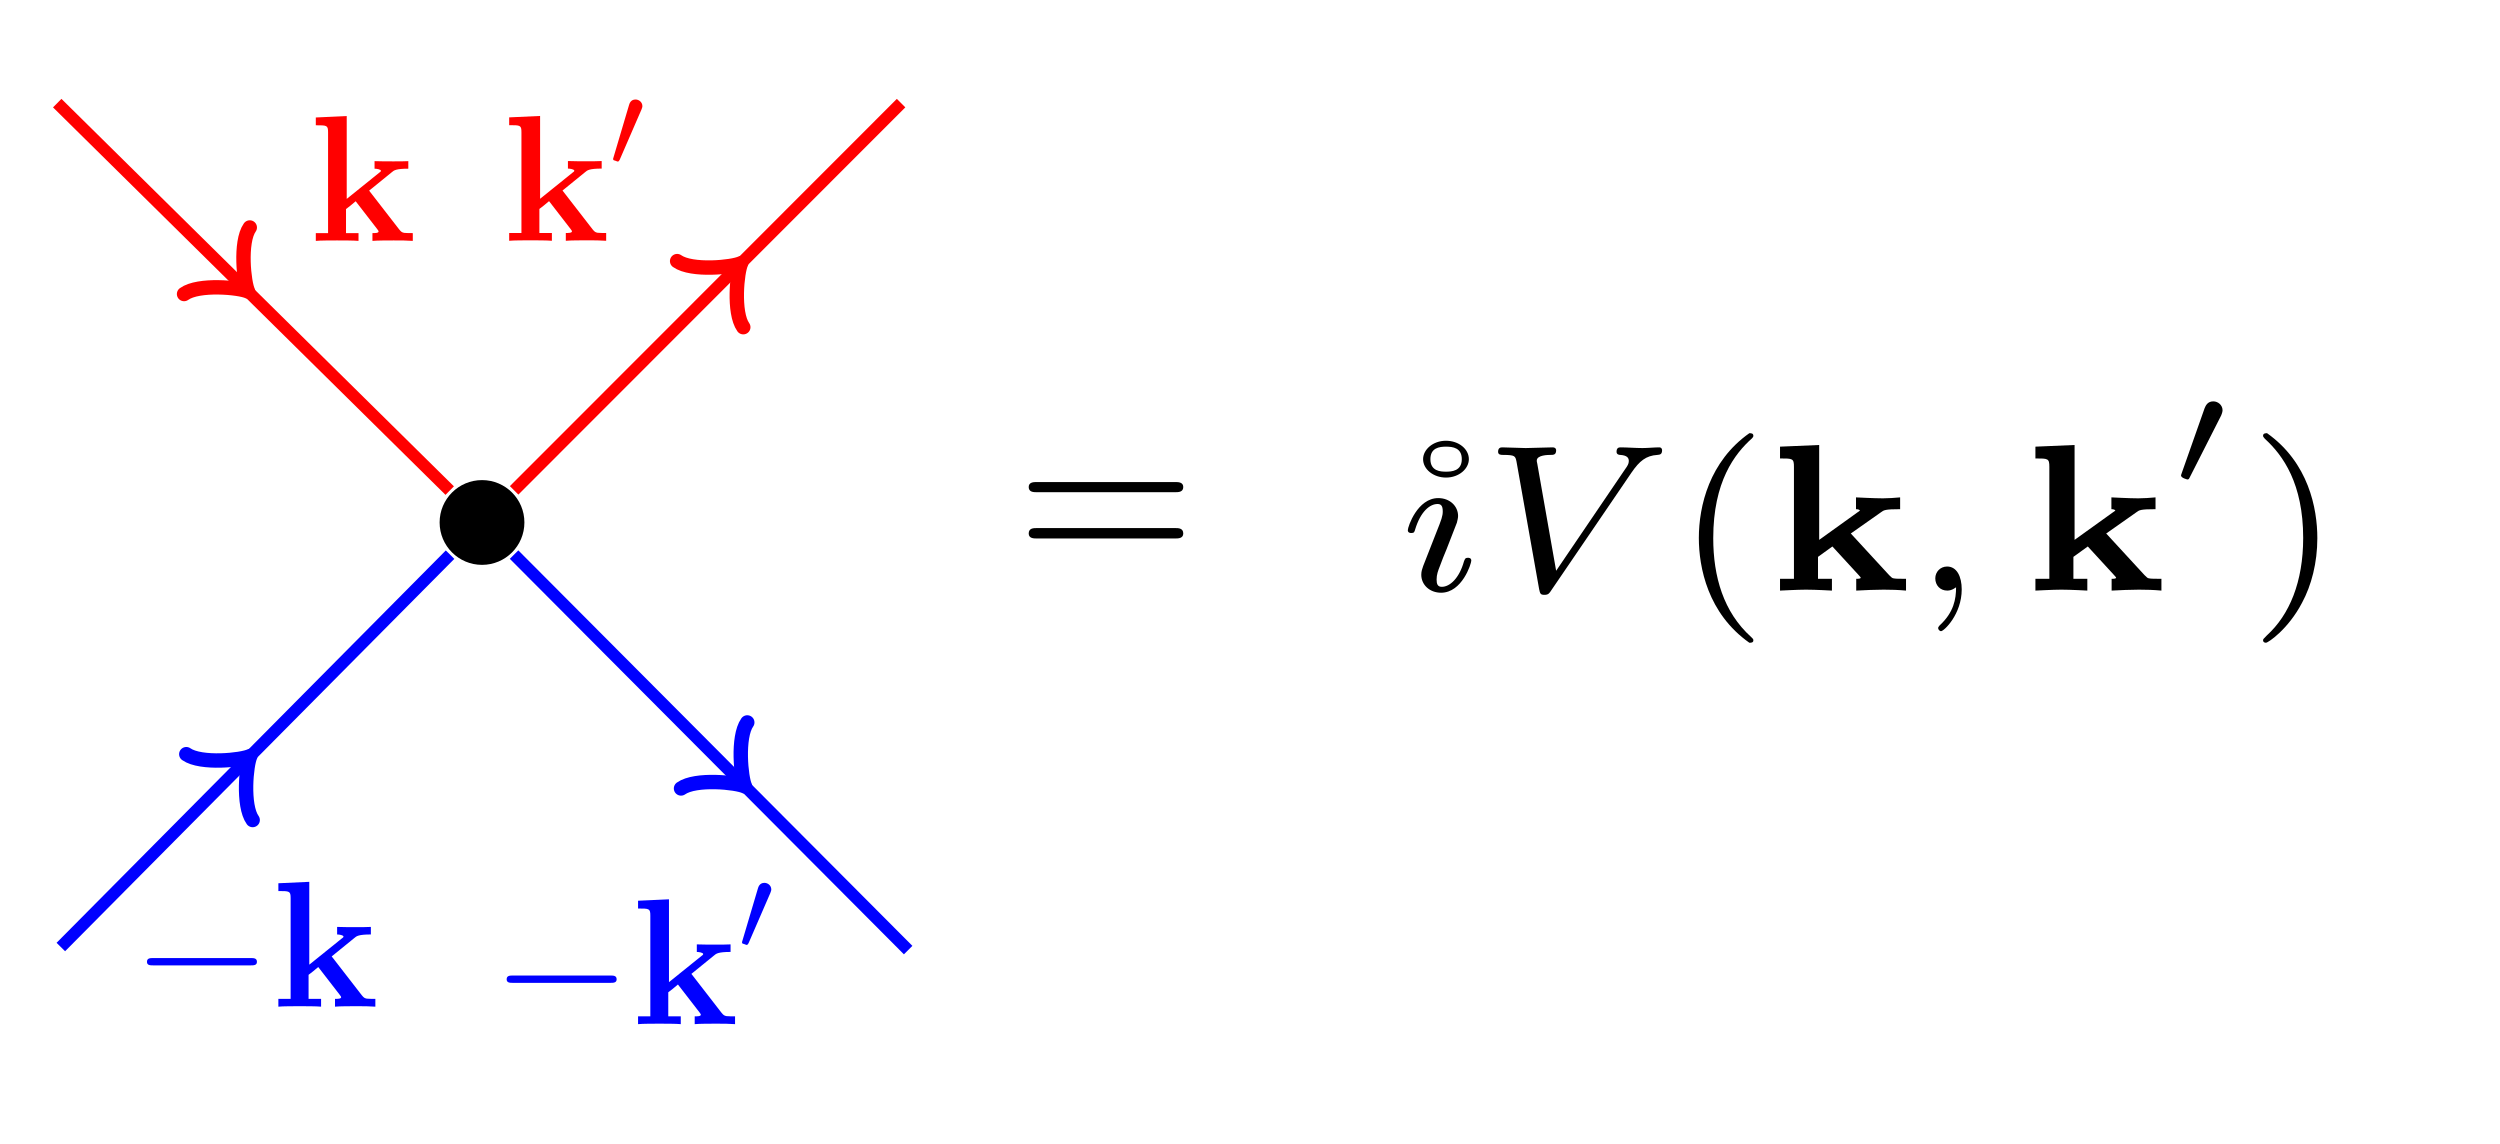
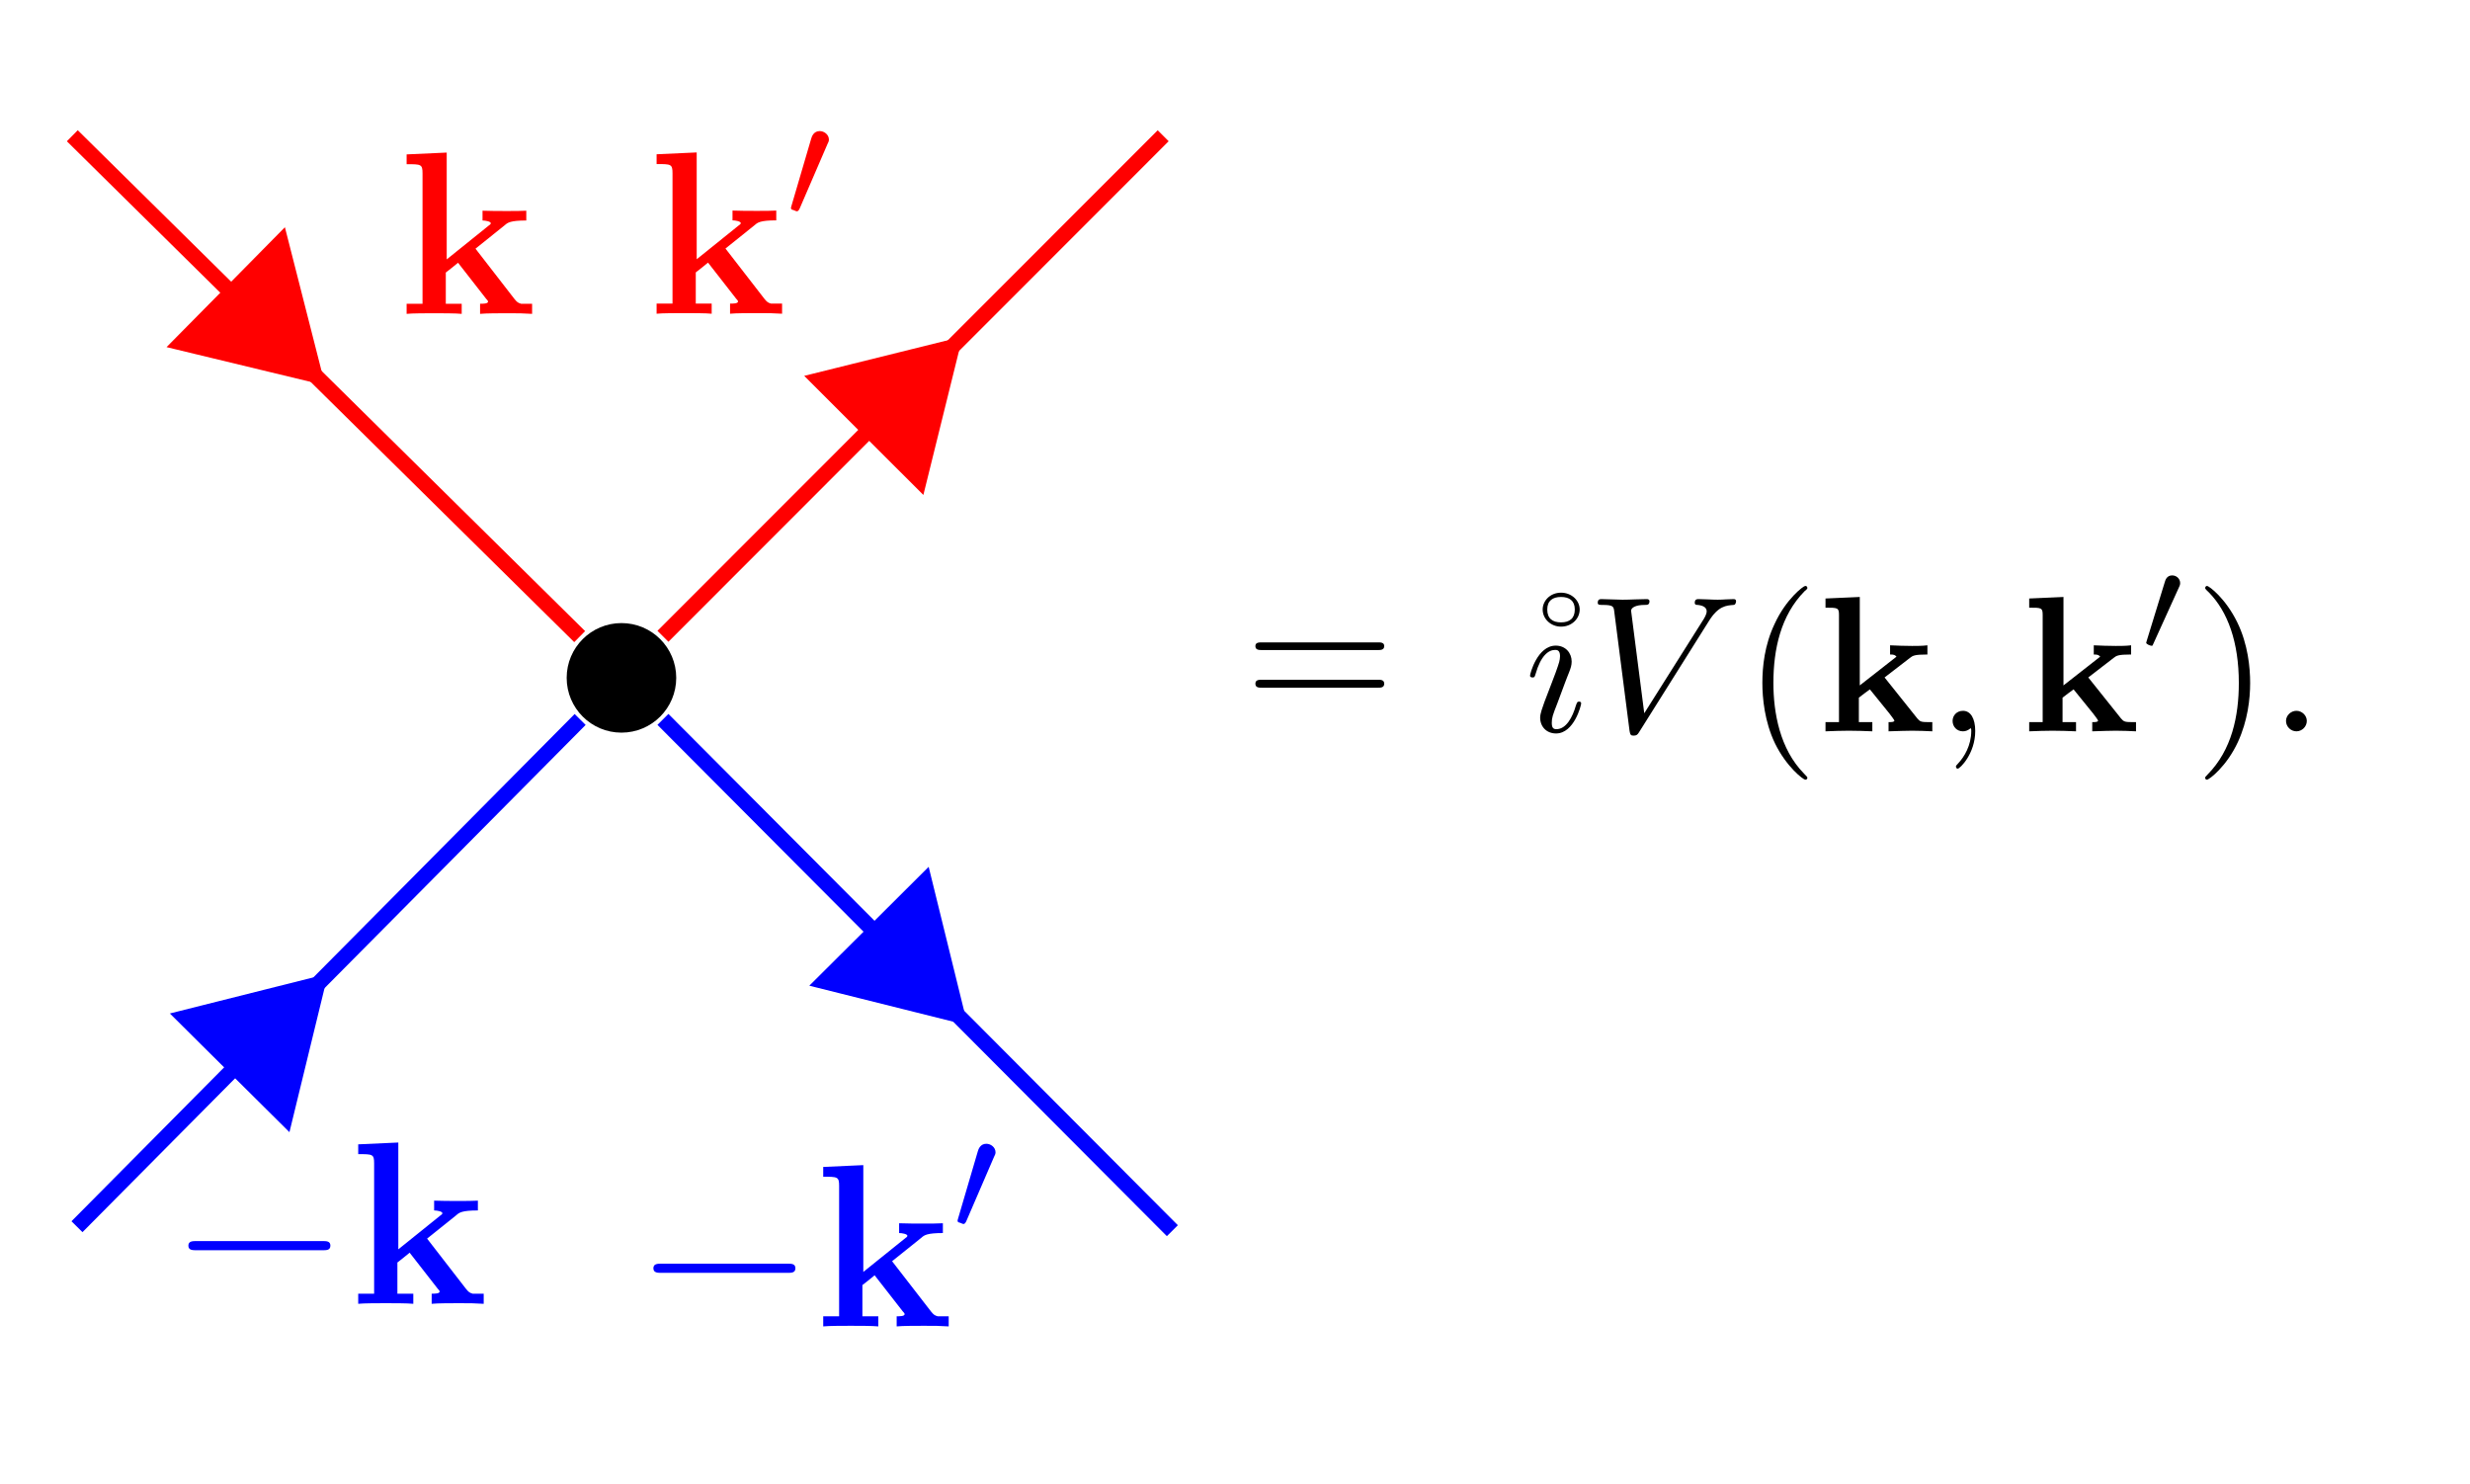
- <svg xmlns="http://www.w3.org/2000/svg" xmlns:xlink="http://www.w3.org/1999/xlink" width="165.536pt" height="75.71pt" viewBox="0 0 165.536 75.71" version="1.2">
+ <svg xmlns="http://www.w3.org/2000/svg" xmlns:xlink="http://www.w3.org/1999/xlink" width="126.099pt" height="75.71pt" viewBox="0 0 126.099 75.71" version="1.2">
  <defs>
    <g>
      <symbol overflow="visible" id="glyph0-0">
        <path style="stroke:none;" d="" />
      </symbol>
      <symbol overflow="visible" id="glyph0-1">
-         <path style="stroke:none;" d="M 3.953 -3.328 L 5.453 -4.547 C 5.594 -4.672 5.734 -4.781 6.547 -4.781 L 6.547 -5.281 C 6.234 -5.266 6 -5.266 5.562 -5.266 C 5.25 -5.266 4.578 -5.266 4.312 -5.281 L 4.312 -4.781 C 4.453 -4.781 4.734 -4.734 4.734 -4.641 C 4.734 -4.594 4.672 -4.547 4.641 -4.531 L 2.469 -2.781 L 2.469 -8.266 L 0.422 -8.172 L 0.422 -7.656 C 1.156 -7.656 1.234 -7.656 1.234 -7.188 L 1.234 -0.516 L 0.422 -0.516 L 0.422 0 C 0.688 -0.031 1.516 -0.031 1.828 -0.031 C 2.156 -0.031 2.969 -0.031 3.25 0 L 3.25 -0.516 L 2.422 -0.516 L 2.422 -2.109 C 2.625 -2.25 2.797 -2.406 3.062 -2.625 L 4.5 -0.766 C 4.578 -0.672 4.578 -0.641 4.578 -0.625 C 4.578 -0.516 4.344 -0.516 4.172 -0.516 L 4.172 0 C 4.469 -0.031 5.25 -0.031 5.578 -0.031 C 6.172 -0.031 6.344 -0.031 6.844 0 L 6.844 -0.516 C 6.656 -0.516 6.422 -0.516 6.281 -0.531 C 6.125 -0.562 6.078 -0.594 5.938 -0.766 Z M 3.953 -3.328 " />
+         <path style="stroke:none;" d="M 3.938 -3.328 L 5.438 -4.531 C 5.578 -4.656 5.719 -4.766 6.531 -4.766 L 6.531 -5.266 C 6.219 -5.25 5.984 -5.25 5.547 -5.25 C 5.234 -5.25 4.578 -5.25 4.297 -5.266 L 4.297 -4.766 C 4.438 -4.766 4.719 -4.719 4.719 -4.625 C 4.719 -4.578 4.656 -4.531 4.625 -4.516 L 2.469 -2.781 L 2.469 -8.234 L 0.422 -8.141 L 0.422 -7.641 C 1.156 -7.641 1.234 -7.641 1.234 -7.172 L 1.234 -0.516 L 0.422 -0.516 L 0.422 0 C 0.688 -0.031 1.516 -0.031 1.828 -0.031 C 2.156 -0.031 2.969 -0.031 3.234 0 L 3.234 -0.516 L 2.422 -0.516 L 2.422 -2.109 C 2.609 -2.25 2.797 -2.406 3.047 -2.609 L 4.484 -0.766 C 4.578 -0.672 4.578 -0.641 4.578 -0.625 C 4.578 -0.516 4.328 -0.516 4.172 -0.516 L 4.172 0 C 4.453 -0.031 5.234 -0.031 5.562 -0.031 C 6.156 -0.031 6.328 -0.031 6.828 0 L 6.828 -0.516 C 6.641 -0.516 6.406 -0.516 6.266 -0.516 C 6.109 -0.562 6.062 -0.594 5.922 -0.766 Z M 3.938 -3.328 " />
      </symbol>
      <symbol overflow="visible" id="glyph1-0">
        <path style="stroke:none;" d="" />
      </symbol>
      <symbol overflow="visible" id="glyph1-1">
-         <path style="stroke:none;" d="M 2.109 -3.766 C 2.141 -3.859 2.172 -3.922 2.172 -4 C 2.172 -4.266 1.938 -4.438 1.719 -4.438 C 1.391 -4.438 1.312 -4.156 1.281 -4.047 L 0.266 -0.625 C 0.234 -0.531 0.234 -0.516 0.234 -0.5 C 0.234 -0.422 0.281 -0.406 0.359 -0.391 C 0.516 -0.328 0.531 -0.328 0.547 -0.328 C 0.562 -0.328 0.609 -0.328 0.672 -0.453 Z M 2.109 -3.766 " />
+         <path style="stroke:none;" d="M 2.094 -3.75 C 2.141 -3.844 2.172 -3.906 2.172 -3.984 C 2.172 -4.25 1.922 -4.422 1.703 -4.422 C 1.391 -4.422 1.297 -4.141 1.266 -4.031 L 0.266 -0.625 C 0.234 -0.531 0.234 -0.5 0.234 -0.5 C 0.234 -0.422 0.281 -0.406 0.359 -0.391 C 0.5 -0.328 0.516 -0.328 0.531 -0.328 C 0.562 -0.328 0.609 -0.328 0.672 -0.453 Z M 2.094 -3.75 " />
      </symbol>
      <symbol overflow="visible" id="glyph2-0">
        <path style="stroke:none;" d="" />
      </symbol>
      <symbol overflow="visible" id="glyph2-1">
-         <path style="stroke:none;" d="M 7.844 -2.734 C 8.047 -2.734 8.266 -2.734 8.266 -2.969 C 8.266 -3.219 8.047 -3.219 7.844 -3.219 L 1.406 -3.219 C 1.203 -3.219 0.984 -3.219 0.984 -2.969 C 0.984 -2.734 1.203 -2.734 1.406 -2.734 Z M 7.844 -2.734 " />
+         <path style="stroke:none;" d="M 7.828 -2.734 C 8.031 -2.734 8.234 -2.734 8.234 -2.969 C 8.234 -3.203 8.031 -3.203 7.828 -3.203 L 1.406 -3.203 C 1.203 -3.203 0.984 -3.203 0.984 -2.969 C 0.984 -2.734 1.203 -2.734 1.406 -2.734 Z M 7.828 -2.734 " />
      </symbol>
      <symbol overflow="visible" id="glyph3-0">
        <path style="stroke:none;" d="" />
      </symbol>
      <symbol overflow="visible" id="glyph3-1">
-         <path style="stroke:none;" d="M 10.672 -4.672 C 10.875 -4.672 11.203 -4.672 11.203 -5.016 C 11.203 -5.344 10.859 -5.344 10.688 -5.344 L 1.484 -5.344 C 1.312 -5.344 0.969 -5.344 0.969 -5.016 C 0.969 -4.672 1.297 -4.672 1.5 -4.672 Z M 10.688 -1.609 C 10.859 -1.609 11.203 -1.609 11.203 -1.938 C 11.203 -2.297 10.875 -2.297 10.672 -2.297 L 1.5 -2.297 C 1.297 -2.297 0.969 -2.297 0.969 -1.938 C 0.969 -1.609 1.312 -1.609 1.484 -1.609 Z M 10.688 -1.609 " />
+         <path style="stroke:none;" d="M 6.797 -3.234 C 6.938 -3.234 7.125 -3.234 7.125 -3.438 C 7.125 -3.625 6.938 -3.625 6.812 -3.625 L 0.875 -3.625 C 0.734 -3.625 0.547 -3.625 0.547 -3.438 C 0.547 -3.234 0.734 -3.234 0.891 -3.234 Z M 6.812 -1.312 C 6.938 -1.312 7.125 -1.312 7.125 -1.516 C 7.125 -1.719 6.938 -1.719 6.797 -1.719 L 0.891 -1.719 C 0.734 -1.719 0.547 -1.719 0.547 -1.516 C 0.547 -1.312 0.734 -1.312 0.875 -1.312 Z M 6.812 -1.312 " />
      </symbol>
      <symbol overflow="visible" id="glyph3-2">
-         <path style="stroke:none;" d="M 7.359 -8.703 C 7.359 -9.375 6.688 -9.922 5.844 -9.922 C 4.969 -9.922 4.328 -9.328 4.328 -8.703 C 4.328 -8.031 5.016 -7.484 5.844 -7.484 C 6.719 -7.484 7.359 -8.078 7.359 -8.703 Z M 5.844 -7.875 C 5.484 -7.875 4.812 -7.906 4.812 -8.703 C 4.812 -9.453 5.406 -9.531 5.844 -9.531 C 6.297 -9.531 6.891 -9.453 6.891 -8.703 C 6.891 -7.906 6.203 -7.875 5.844 -7.875 Z M 5.844 -7.875 " />
+         <path style="stroke:none;" d="M 4.656 -6.219 C 4.656 -6.672 4.25 -7.078 3.703 -7.078 C 3.141 -7.078 2.766 -6.656 2.766 -6.219 C 2.766 -5.734 3.188 -5.344 3.703 -5.344 C 4.25 -5.344 4.656 -5.75 4.656 -6.219 Z M 3.703 -5.562 C 3.281 -5.562 3 -5.75 3 -6.219 C 3 -6.672 3.281 -6.859 3.703 -6.859 C 4.125 -6.859 4.406 -6.672 4.406 -6.219 C 4.406 -5.766 4.141 -5.562 3.703 -5.562 Z M 3.703 -5.562 " />
      </symbol>
      <symbol overflow="visible" id="glyph3-3">
-         <path style="stroke:none;" d="M 4.938 -10.422 C 2.297 -8.562 1.594 -5.609 1.594 -3.484 C 1.594 -1.531 2.188 1.516 4.938 3.453 C 5.047 3.453 5.203 3.453 5.203 3.297 C 5.203 3.203 5.172 3.188 5.062 3.078 C 3.219 1.422 2.547 -0.938 2.547 -3.469 C 2.547 -7.219 3.969 -9.062 5.109 -10.078 C 5.172 -10.141 5.203 -10.188 5.203 -10.25 C 5.203 -10.422 5.047 -10.422 4.938 -10.422 Z M 4.938 -10.422 " />
+         <path style="stroke:none;" d="M 3.281 2.375 C 3.281 2.344 3.281 2.328 3.109 2.156 C 1.875 0.906 1.547 -0.953 1.547 -2.469 C 1.547 -4.188 1.922 -5.922 3.141 -7.156 C 3.281 -7.266 3.281 -7.297 3.281 -7.312 C 3.281 -7.391 3.234 -7.422 3.172 -7.422 C 3.078 -7.422 2.188 -6.75 1.609 -5.484 C 1.094 -4.406 0.984 -3.297 0.984 -2.469 C 0.984 -1.703 1.094 -0.5 1.625 0.609 C 2.219 1.828 3.078 2.469 3.172 2.469 C 3.234 2.469 3.281 2.438 3.281 2.375 Z M 3.281 2.375 " />
      </symbol>
      <symbol overflow="visible" id="glyph3-4">
-         <path style="stroke:none;" d="M 1.25 -10.422 C 1.156 -10.422 0.984 -10.422 0.984 -10.25 C 0.984 -10.188 1.031 -10.141 1.109 -10.047 C 2.312 -8.953 3.641 -7.078 3.641 -3.484 C 3.641 -0.578 2.734 1.609 1.234 2.969 C 1 3.203 0.984 3.219 0.984 3.297 C 0.984 3.359 1.031 3.453 1.172 3.453 C 1.328 3.453 2.656 2.547 3.562 0.812 C 4.188 -0.344 4.578 -1.844 4.578 -3.469 C 4.578 -5.438 4 -8.469 1.25 -10.422 Z M 1.25 -10.422 " />
+         <path style="stroke:none;" d="M 2.859 -2.469 C 2.859 -3.25 2.75 -4.438 2.203 -5.562 C 1.609 -6.781 0.766 -7.422 0.656 -7.422 C 0.609 -7.422 0.562 -7.375 0.562 -7.312 C 0.562 -7.297 0.562 -7.266 0.75 -7.094 C 1.719 -6.109 2.281 -4.547 2.281 -2.469 C 2.281 -0.781 1.922 0.953 0.688 2.203 C 0.562 2.328 0.562 2.344 0.562 2.375 C 0.562 2.438 0.609 2.469 0.656 2.469 C 0.766 2.469 1.656 1.797 2.234 0.547 C 2.734 -0.547 2.859 -1.641 2.859 -2.469 Z M 2.859 -2.469 " />
      </symbol>
      <symbol overflow="visible" id="glyph4-0">
        <path style="stroke:none;" d="" />
      </symbol>
      <symbol overflow="visible" id="glyph4-1">
-         <path style="stroke:none;" d="M 1.672 -1.625 C 1.609 -1.438 1.547 -1.281 1.547 -1.047 C 1.547 -0.391 2.094 0.141 2.859 0.141 C 4.25 0.141 4.859 -1.781 4.859 -1.984 C 4.859 -2.172 4.688 -2.172 4.641 -2.172 C 4.438 -2.172 4.438 -2.078 4.375 -1.938 C 4.062 -0.812 3.438 -0.25 2.906 -0.25 C 2.625 -0.25 2.562 -0.438 2.562 -0.734 C 2.562 -1.062 2.656 -1.312 2.781 -1.625 C 2.922 -2 3.062 -2.375 3.219 -2.734 C 3.344 -3.062 3.844 -4.328 3.906 -4.5 C 3.938 -4.641 3.984 -4.812 3.984 -4.938 C 3.984 -5.594 3.438 -6.125 2.672 -6.125 C 1.297 -6.125 0.656 -4.234 0.656 -4 C 0.656 -3.812 0.844 -3.812 0.891 -3.812 C 1.078 -3.812 1.094 -3.891 1.141 -4.047 C 1.5 -5.234 2.109 -5.734 2.625 -5.734 C 2.844 -5.734 2.969 -5.625 2.969 -5.25 C 2.969 -4.938 2.891 -4.719 2.547 -3.859 Z M 1.672 -1.625 " />
+         <path style="stroke:none;" d="M 2.062 -2.469 C 2.172 -2.75 2.172 -2.766 2.281 -3.031 C 2.359 -3.234 2.406 -3.375 2.406 -3.562 C 2.406 -4 2.094 -4.375 1.594 -4.375 C 0.656 -4.375 0.281 -2.938 0.281 -2.844 C 0.281 -2.75 0.391 -2.75 0.406 -2.75 C 0.5 -2.75 0.516 -2.766 0.562 -2.922 C 0.828 -3.859 1.219 -4.156 1.562 -4.156 C 1.641 -4.156 1.812 -4.156 1.812 -3.844 C 1.812 -3.625 1.734 -3.422 1.703 -3.328 C 1.625 -3.062 1.172 -1.922 1.016 -1.5 C 0.922 -1.234 0.797 -0.906 0.797 -0.703 C 0.797 -0.234 1.125 0.109 1.609 0.109 C 2.531 0.109 2.891 -1.328 2.891 -1.422 C 2.891 -1.516 2.812 -1.516 2.781 -1.516 C 2.688 -1.516 2.688 -1.484 2.625 -1.328 C 2.453 -0.719 2.125 -0.109 1.625 -0.109 C 1.453 -0.109 1.391 -0.203 1.391 -0.438 C 1.391 -0.688 1.438 -0.828 1.672 -1.422 Z M 2.062 -2.469 " />
      </symbol>
      <symbol overflow="visible" id="glyph4-2">
-         <path style="stroke:none;" d="M 9.938 -7.828 C 10.453 -8.578 10.891 -8.938 11.641 -8.984 C 11.812 -9 11.953 -9.016 11.953 -9.297 C 11.953 -9.328 11.938 -9.484 11.766 -9.484 C 11.438 -9.484 11 -9.438 10.656 -9.438 C 10.203 -9.438 9.625 -9.484 9.203 -9.484 C 9.078 -9.484 8.938 -9.453 8.938 -9.188 C 8.938 -9 9.125 -8.984 9.188 -8.984 C 9.625 -8.953 9.75 -8.797 9.75 -8.578 C 9.75 -8.391 9.656 -8.25 9.5 -8.031 L 4.938 -1.312 L 3.688 -8.406 C 3.656 -8.531 3.656 -8.562 3.656 -8.609 C 3.656 -8.984 4.438 -8.984 4.531 -8.984 C 4.766 -8.984 4.938 -8.984 4.938 -9.297 C 4.938 -9.312 4.938 -9.484 4.703 -9.484 C 4.312 -9.484 3.312 -9.438 2.922 -9.438 C 2.562 -9.438 1.719 -9.484 1.375 -9.484 C 1.25 -9.484 1.094 -9.453 1.094 -9.188 C 1.094 -8.984 1.297 -8.984 1.438 -8.984 C 2.219 -8.984 2.234 -8.906 2.312 -8.547 L 3.812 -0.094 C 3.875 0.188 3.891 0.281 4.156 0.281 C 4.422 0.281 4.484 0.188 4.625 -0.031 Z M 9.938 -7.828 " />
+         <path style="stroke:none;" d="M 6.219 -5.625 C 6.703 -6.406 7.109 -6.422 7.484 -6.453 C 7.594 -6.453 7.609 -6.625 7.609 -6.641 C 7.609 -6.719 7.562 -6.75 7.484 -6.75 C 7.219 -6.75 6.938 -6.719 6.672 -6.719 C 6.344 -6.719 6 -6.75 5.688 -6.75 C 5.625 -6.75 5.5 -6.75 5.5 -6.562 C 5.5 -6.453 5.594 -6.453 5.656 -6.453 C 5.922 -6.422 6.109 -6.328 6.109 -6.125 C 6.109 -5.969 5.969 -5.75 5.969 -5.75 L 2.922 -0.922 L 2.25 -6.156 C 2.25 -6.312 2.484 -6.453 2.938 -6.453 C 3.078 -6.453 3.188 -6.453 3.188 -6.641 C 3.188 -6.734 3.109 -6.75 3.047 -6.75 C 2.656 -6.75 2.219 -6.719 1.812 -6.719 C 1.641 -6.719 1.453 -6.734 1.281 -6.734 C 1.094 -6.734 0.906 -6.75 0.734 -6.75 C 0.672 -6.75 0.547 -6.75 0.547 -6.562 C 0.547 -6.453 0.641 -6.453 0.797 -6.453 C 1.359 -6.453 1.359 -6.359 1.391 -6.109 L 2.172 -0.016 C 2.203 0.188 2.25 0.219 2.375 0.219 C 2.531 0.219 2.578 0.172 2.656 0.047 Z M 6.219 -5.625 " />
      </symbol>
      <symbol overflow="visible" id="glyph4-3">
-         <path style="stroke:none;" d="M 2.938 -0.219 C 2.938 0.547 2.797 1.438 1.844 2.312 C 1.797 2.375 1.75 2.422 1.75 2.484 C 1.75 2.578 1.859 2.688 1.938 2.688 C 2.141 2.688 3.312 1.562 3.312 -0.078 C 3.312 -0.938 2.984 -1.594 2.344 -1.594 C 1.891 -1.594 1.562 -1.234 1.562 -0.812 C 1.562 -0.359 1.875 0 2.359 0 C 2.688 0 2.922 -0.219 2.938 -0.219 Z M 2.938 -0.219 " />
+         <path style="stroke:none;" d="M 2 -0.016 C 2 -0.656 1.766 -1.047 1.375 -1.047 C 1.047 -1.047 0.844 -0.797 0.844 -0.531 C 0.844 -0.25 1.047 0 1.375 0 C 1.5 0 1.625 -0.047 1.719 -0.125 C 1.75 -0.141 1.766 -0.156 1.766 -0.156 C 1.781 -0.156 1.797 -0.141 1.797 -0.016 C 1.797 0.719 1.438 1.312 1.125 1.641 C 1.016 1.75 1.016 1.766 1.016 1.797 C 1.016 1.875 1.062 1.906 1.109 1.906 C 1.219 1.906 2 1.141 2 -0.016 Z M 2 -0.016 " />
+       </symbol>
+       <symbol overflow="visible" id="glyph4-4">
+         <path style="stroke:none;" d="M 1.906 -0.531 C 1.906 -0.812 1.656 -1.047 1.375 -1.047 C 1.094 -1.047 0.844 -0.812 0.844 -0.531 C 0.844 -0.234 1.094 0 1.375 0 C 1.656 0 1.906 -0.234 1.906 -0.531 Z M 1.906 -0.531 " />
      </symbol>
      <symbol overflow="visible" id="glyph5-0">
        <path style="stroke:none;" d="" />
      </symbol>
      <symbol overflow="visible" id="glyph5-1">
-         <path style="stroke:none;" d="M 3.359 -3.359 L 3.359 -9.641 L 0.766 -9.531 L 0.766 -8.75 C 1.609 -8.75 1.688 -8.75 1.688 -8.188 L 1.688 -0.781 L 0.766 -0.781 L 0.766 0 C 0.844 0 1.891 -0.062 2.484 -0.062 C 3.156 -0.062 4.188 0 4.203 0 L 4.203 -0.781 L 3.281 -0.781 L 3.281 -2.234 L 4.234 -2.922 L 5.984 -1.016 C 6.094 -0.891 6.109 -0.875 6.109 -0.859 C 6.109 -0.781 5.938 -0.781 5.812 -0.781 L 5.812 0 C 6.422 -0.031 7.031 -0.062 7.625 -0.062 C 8.125 -0.062 8.609 -0.047 9.109 0 L 9.109 -0.781 C 8.703 -0.781 8.406 -0.781 8.281 -0.812 C 8.188 -0.828 8.156 -0.859 7.984 -1.031 L 5.453 -3.781 L 7.453 -5.188 C 7.641 -5.328 7.719 -5.391 8.719 -5.391 L 8.719 -6.172 C 8.344 -6.141 7.953 -6.109 7.578 -6.109 C 6.969 -6.109 5.859 -6.172 5.797 -6.172 L 5.797 -5.391 C 5.969 -5.391 6.016 -5.344 6.062 -5.312 C 6.047 -5.281 5.938 -5.203 5.906 -5.188 Z M 3.359 -3.359 " />
+         <path style="stroke:none;" d="M 2.109 -2.344 L 2.109 -6.859 L 0.359 -6.781 L 0.359 -6.312 C 0.984 -6.312 1.047 -6.312 1.047 -5.938 L 1.047 -0.469 L 0.359 -0.469 L 0.359 0 C 0.734 -0.016 1.203 -0.031 1.547 -0.031 C 1.922 -0.031 2.391 -0.016 2.75 0 L 2.75 -0.469 L 2.062 -0.469 L 2.062 -1.719 C 2.359 -1.953 2.438 -2 2.625 -2.141 L 3.625 -0.906 C 3.719 -0.781 3.875 -0.578 3.875 -0.547 C 3.875 -0.469 3.703 -0.469 3.578 -0.469 L 3.578 0 C 3.875 -0.016 4.734 -0.031 4.781 -0.031 C 5.141 -0.031 5.469 -0.016 5.812 0 L 5.812 -0.469 L 5.641 -0.469 C 5.219 -0.469 5.188 -0.5 5.047 -0.656 L 3.375 -2.75 L 4.672 -3.75 C 4.812 -3.859 4.891 -3.922 5.562 -3.922 L 5.562 -4.391 C 5.297 -4.359 5.047 -4.359 4.781 -4.359 C 4.516 -4.359 3.875 -4.375 3.656 -4.391 L 3.656 -3.922 C 3.875 -3.922 3.906 -3.891 3.984 -3.812 Z M 2.109 -2.344 " />
      </symbol>
      <symbol overflow="visible" id="glyph6-0">
        <path style="stroke:none;" d="" />
      </symbol>
      <symbol overflow="visible" id="glyph6-1">
-         <path style="stroke:none;" d="M 3.578 -4.609 C 3.578 -4.625 3.672 -4.812 3.672 -4.953 C 3.672 -5.312 3.359 -5.547 3.062 -5.547 C 2.656 -5.547 2.547 -5.234 2.484 -5.094 L 0.969 -0.797 C 0.922 -0.672 0.922 -0.641 0.922 -0.641 C 0.922 -0.469 1.344 -0.375 1.344 -0.375 C 1.438 -0.375 1.453 -0.422 1.516 -0.547 Z M 3.578 -4.609 " />
+         <path style="stroke:none;" d="M 2 -3.266 C 2.062 -3.391 2.062 -3.438 2.062 -3.484 C 2.062 -3.703 1.875 -3.875 1.656 -3.875 C 1.391 -3.875 1.312 -3.656 1.281 -3.547 L 0.359 -0.547 C 0.359 -0.531 0.328 -0.438 0.328 -0.438 C 0.328 -0.359 0.547 -0.281 0.609 -0.281 C 0.656 -0.281 0.656 -0.297 0.703 -0.406 Z M 2 -3.266 " />
      </symbol>
    </g>
    <clipPath id="clip1">
-       <path d="M 0.086 0 L 42 0 L 42 44 L 0.086 44 Z M 0.086 0 " />
+       <path d="M 0 0.125 L 41 0.125 L 41 44 L 0 44 Z M 0 0.125 " />
    </clipPath>
    <clipPath id="clip2">
-       <path d="M 0.086 25 L 42 25 L 42 74 L 0.086 74 Z M 0.086 25 " />
+       <path d="M 0 0.125 L 33 0.125 L 33 36 L 0 36 Z M 0 0.125 " />
+     </clipPath>
+     <clipPath id="clip3">
+       <path d="M 22 0.125 L 71 0.125 L 71 44 L 22 44 Z M 22 0.125 " />
    </clipPath>
  </defs>
  <g id="surface1">
    <g clip-path="url(#clip1)" clip-rule="nonzero">
-       <path style="fill:none;stroke-width:0.797;stroke-linecap:butt;stroke-linejoin:miter;stroke:rgb(100%,0%,0%);stroke-opacity:1;stroke-miterlimit:10;" d="M -28.235 27.873 L -2.148 2.118 " transform="matrix(0.996184,0,0,-0.996184,31.91678,34.59449)" />
+       <path style="fill:none;stroke-width:0.797;stroke-linecap:butt;stroke-linejoin:miter;stroke:rgb(100%,0%,0%);stroke-opacity:1;stroke-miterlimit:10;" d="M -28.236 27.873 L -2.149 2.12 " transform="matrix(0.992906,0,0,-0.992906,31.7273,34.60522)" />
    </g>
-     <path style="fill:none;stroke-width:0.638;stroke-linecap:round;stroke-linejoin:round;stroke:rgb(100%,0%,0%);stroke-opacity:1;stroke-miterlimit:10;" d="M -1.554 2.072 C -1.426 1.295 -0.001 0.131 0.389 0.001 C -0.001 -0.13 -1.426 -1.295 -1.555 -2.072 " transform="matrix(1.063357,1.049719,1.049719,-1.063357,16.016,18.89745)" />
-     <g style="fill:rgb(100%,0%,0%);fill-opacity:1;">
-       <use xlink:href="#glyph0-1" x="20.489" y="15.951" />
-     </g>
-     <path style="fill:none;stroke-width:0.797;stroke-linecap:butt;stroke-linejoin:miter;stroke:rgb(100%,0%,0%);stroke-opacity:1;stroke-miterlimit:10;" d="M 2.134 2.134 L 27.854 27.873 " transform="matrix(0.996184,0,0,-0.996184,31.91678,34.59449)" />
-     <path style="fill:none;stroke-width:0.638;stroke-linecap:round;stroke-linejoin:round;stroke:rgb(100%,0%,0%);stroke-opacity:1;stroke-miterlimit:10;" d="M -1.554 2.071 C -1.425 1.295 -0.002 0.13 0.39 0 C 0 -0.131 -1.424 -1.295 -1.553 -2.072 " transform="matrix(1.056244,-1.056922,-1.056922,-1.056244,48.66608,17.8343)" />
-     <g style="fill:rgb(100%,0%,0%);fill-opacity:1;">
-       <use xlink:href="#glyph0-1" x="33.293" y="15.944" />
+     <path style=" stroke:none;fill-rule:nonzero;fill:rgb(100%,0%,0%);fill-opacity:1;" d="M 15.785 18.867 L 14.23 12.766 L 11.949 15.078 L 9.664 17.391 Z M 15.785 18.867 " />
+     <g clip-path="url(#clip2)" clip-rule="nonzero">
+       <path style="fill:none;stroke-width:0.797;stroke-linecap:butt;stroke-linejoin:miter;stroke:rgb(100%,0%,0%);stroke-opacity:1;stroke-miterlimit:10;" d="M 4.019 0 L 0.397 2.182 L 0.398 0.001 L 0.397 -2.182 Z M 4.019 0 " transform="matrix(1.059857,1.046264,1.046264,-1.059857,11.52595,14.66275)" />
    </g>
    <g style="fill:rgb(100%,0%,0%);fill-opacity:1;">
-       <use xlink:href="#glyph1-1" x="40.363" y="11.026" />
+       <use xlink:href="#glyph0-1" x="20.337" y="16.023" />
    </g>
-     <g clip-path="url(#clip2)" clip-rule="nonzero">
-       <path style="fill:none;stroke-width:0.797;stroke-linecap:butt;stroke-linejoin:miter;stroke:rgb(0%,0%,100%);stroke-opacity:1;stroke-miterlimit:10;" d="M -27.996 -28.22 L -2.124 -2.14 " transform="matrix(0.996184,0,0,-0.996184,31.91678,34.59449)" />
+     <g clip-path="url(#clip3)" clip-rule="nonzero">
+       <path style="fill:none;stroke-width:0.797;stroke-linecap:butt;stroke-linejoin:miter;stroke:rgb(100%,0%,0%);stroke-opacity:1;stroke-miterlimit:10;" d="M 2.132 2.136 L 27.853 27.873 " transform="matrix(0.992906,0,0,-0.992906,31.7273,34.60522)" />
    </g>
-     <path style="fill:none;stroke-width:0.638;stroke-linecap:round;stroke-linejoin:round;stroke:rgb(0%,0%,100%);stroke-opacity:1;stroke-miterlimit:10;" d="M -1.555 2.072 C -1.425 1.295 -0 0.13 0.389 0.001 C 0 -0.131 -1.426 -1.295 -1.555 -2.071 " transform="matrix(1.052309,-1.060787,-1.060787,-1.052309,16.16964,50.46847)" />
+     <path style="fill-rule:nonzero;fill:rgb(100%,0%,0%);fill-opacity:1;stroke-width:0.797;stroke-linecap:butt;stroke-linejoin:miter;stroke:rgb(100%,0%,0%);stroke-opacity:1;stroke-miterlimit:10;" d="M 4.017 -0.001 L 0.398 2.181 L 0.397 0 L 0.398 -2.183 Z M 4.017 -0.001 " transform="matrix(1.052768,-1.053443,-1.053443,-1.052768,44.09771,22.22678)" />
+     <g style="fill:rgb(100%,0%,0%);fill-opacity:1;">
+       <use xlink:href="#glyph0-1" x="33.099" y="16.016" />
+     </g>
+     <g style="fill:rgb(100%,0%,0%);fill-opacity:1;">
+       <use xlink:href="#glyph1-1" x="40.146" y="11.114" />
+     </g>
+     <path style="fill:none;stroke-width:0.797;stroke-linecap:butt;stroke-linejoin:miter;stroke:rgb(0%,0%,100%);stroke-opacity:1;stroke-miterlimit:10;" d="M -27.996 -28.22 L -2.125 -2.14 " transform="matrix(0.992906,0,0,-0.992906,31.7273,34.60522)" />
+     <path style="fill-rule:nonzero;fill:rgb(0%,0%,100%);fill-opacity:1;stroke-width:0.797;stroke-linecap:butt;stroke-linejoin:miter;stroke:rgb(0%,0%,100%);stroke-opacity:1;stroke-miterlimit:10;" d="M 4.016 -0.001 L 0.399 2.182 L 0.398 0.001 L 0.398 -2.182 Z M 4.016 -0.001 " transform="matrix(1.048846,-1.057295,-1.057295,-1.048846,11.72433,54.76932)" />
    <g style="fill:rgb(0%,0%,100%);fill-opacity:1;">
-       <use xlink:href="#glyph2-1" x="8.747" y="66.656" />
+       <use xlink:href="#glyph2-1" x="8.633" y="66.561" />
    </g>
    <g style="fill:rgb(0%,0%,100%);fill-opacity:1;">
-       <use xlink:href="#glyph0-1" x="18.01" y="66.656" />
+       <use xlink:href="#glyph0-1" x="17.866" y="66.561" />
    </g>
-     <path style="fill:none;stroke-width:0.797;stroke-linecap:butt;stroke-linejoin:miter;stroke:rgb(0%,0%,100%);stroke-opacity:1;stroke-miterlimit:10;" d="M 2.13 -2.136 L 28.324 -28.424 " transform="matrix(0.996184,0,0,-0.996184,31.91678,34.59449)" />
-     <path style="fill:none;stroke-width:0.638;stroke-linecap:round;stroke-linejoin:round;stroke:rgb(0%,0%,100%);stroke-opacity:1;stroke-miterlimit:10;" d="M -1.555 2.071 C -1.424 1.295 0.001 0.129 0.388 -0.001 C 0 -0.131 -1.425 -1.295 -1.555 -2.073 " transform="matrix(1.05469,1.058466,1.058466,-1.05469,48.92793,51.66628)" />
+     <path style="fill:none;stroke-width:0.797;stroke-linecap:butt;stroke-linejoin:miter;stroke:rgb(0%,0%,100%);stroke-opacity:1;stroke-miterlimit:10;" d="M 2.132 -2.136 L 28.325 -28.425 " transform="matrix(0.992906,0,0,-0.992906,31.7273,34.60522)" />
+     <path style="fill-rule:nonzero;fill:rgb(0%,0%,100%);fill-opacity:1;stroke-width:0.797;stroke-linecap:butt;stroke-linejoin:miter;stroke:rgb(0%,0%,100%);stroke-opacity:1;stroke-miterlimit:10;" d="M 4.019 0 L 0.398 2.182 L 0.398 0.001 L 0.397 -2.182 Z M 4.019 0 " transform="matrix(1.051219,1.054982,1.054982,-1.051219,44.36501,47.28796)" />
    <g style="fill:rgb(0%,0%,100%);fill-opacity:1;">
-       <use xlink:href="#glyph2-1" x="32.564" y="67.813" />
+       <use xlink:href="#glyph2-1" x="32.373" y="67.715" />
    </g>
    <g style="fill:rgb(0%,0%,100%);fill-opacity:1;">
-       <use xlink:href="#glyph0-1" x="41.827" y="67.813" />
+       <use xlink:href="#glyph0-1" x="41.605" y="67.715" />
    </g>
    <g style="fill:rgb(0%,0%,100%);fill-opacity:1;">
-       <use xlink:href="#glyph1-1" x="48.898" y="62.895" />
+       <use xlink:href="#glyph1-1" x="48.652" y="62.813" />
    </g>
-     <path style=" stroke:none;fill-rule:nonzero;fill:rgb(0%,0%,0%);fill-opacity:1;" d="M 34.723 34.594 C 34.723 33.043 33.469 31.789 31.918 31.789 C 30.367 31.789 29.109 33.043 29.109 34.594 C 29.109 36.145 30.367 37.402 31.918 37.402 C 33.469 37.402 34.723 36.145 34.723 34.594 Z M 34.723 34.594 " />
+     <path style=" stroke:none;fill-rule:nonzero;fill:rgb(0%,0%,0%);fill-opacity:1;" d="M 34.523 34.605 C 34.523 33.059 33.273 31.809 31.727 31.809 C 30.184 31.809 28.93 33.059 28.93 34.605 C 28.93 36.152 30.184 37.402 31.727 37.402 C 33.273 37.402 34.523 36.152 34.523 34.605 Z M 34.523 34.605 " />
    <g style="fill:rgb(0%,0%,0%);fill-opacity:1;">
-       <use xlink:href="#glyph3-1" x="67.146" y="37.263" />
+       <use xlink:href="#glyph3-1" x="63.543" y="36.42" />
    </g>
    <g style="fill:rgb(0%,0%,0%);fill-opacity:1;">
-       <use xlink:href="#glyph3-2" x="89.901" y="39.106" />
+       <use xlink:href="#glyph3-2" x="75.991" y="37.335" />
    </g>
    <g style="fill:rgb(0%,0%,0%);fill-opacity:1;">
-       <use xlink:href="#glyph4-1" x="92.562" y="39.106" />
-       <use xlink:href="#glyph4-2" x="98.101" y="39.106" />
+       <use xlink:href="#glyph4-1" x="77.831" y="37.335" />
+       <use xlink:href="#glyph4-2" x="81.021" y="37.335" />
    </g>
    <g style="fill:rgb(0%,0%,0%);fill-opacity:1;">
-       <use xlink:href="#glyph3-3" x="110.894" y="39.106" />
+       <use xlink:href="#glyph3-3" x="88.989" y="37.335" />
    </g>
    <g style="fill:rgb(0%,0%,0%);fill-opacity:1;">
-       <use xlink:href="#glyph5-1" x="117.097" y="39.106" />
+       <use xlink:href="#glyph5-1" x="92.837" y="37.335" />
    </g>
    <g style="fill:rgb(0%,0%,0%);fill-opacity:1;">
-       <use xlink:href="#glyph4-3" x="126.582" y="39.106" />
+       <use xlink:href="#glyph4-3" x="98.84" y="37.335" />
    </g>
    <g style="fill:rgb(0%,0%,0%);fill-opacity:1;">
-       <use xlink:href="#glyph5-1" x="134.008" y="39.106" />
+       <use xlink:href="#glyph5-1" x="103.236" y="37.335" />
    </g>
    <g style="fill:rgb(0%,0%,0%);fill-opacity:1;">
-       <use xlink:href="#glyph6-1" x="143.493" y="32.123" />
+       <use xlink:href="#glyph6-1" x="109.24" y="33.25" />
    </g>
    <g style="fill:rgb(0%,0%,0%);fill-opacity:1;">
-       <use xlink:href="#glyph3-4" x="148.863" y="39.106" />
+       <use xlink:href="#glyph3-4" x="112.016" y="37.335" />
+     </g>
+     <g style="fill:rgb(0%,0%,0%);fill-opacity:1;">
+       <use xlink:href="#glyph4-4" x="115.862" y="37.335" />
    </g>
  </g>
</svg>
